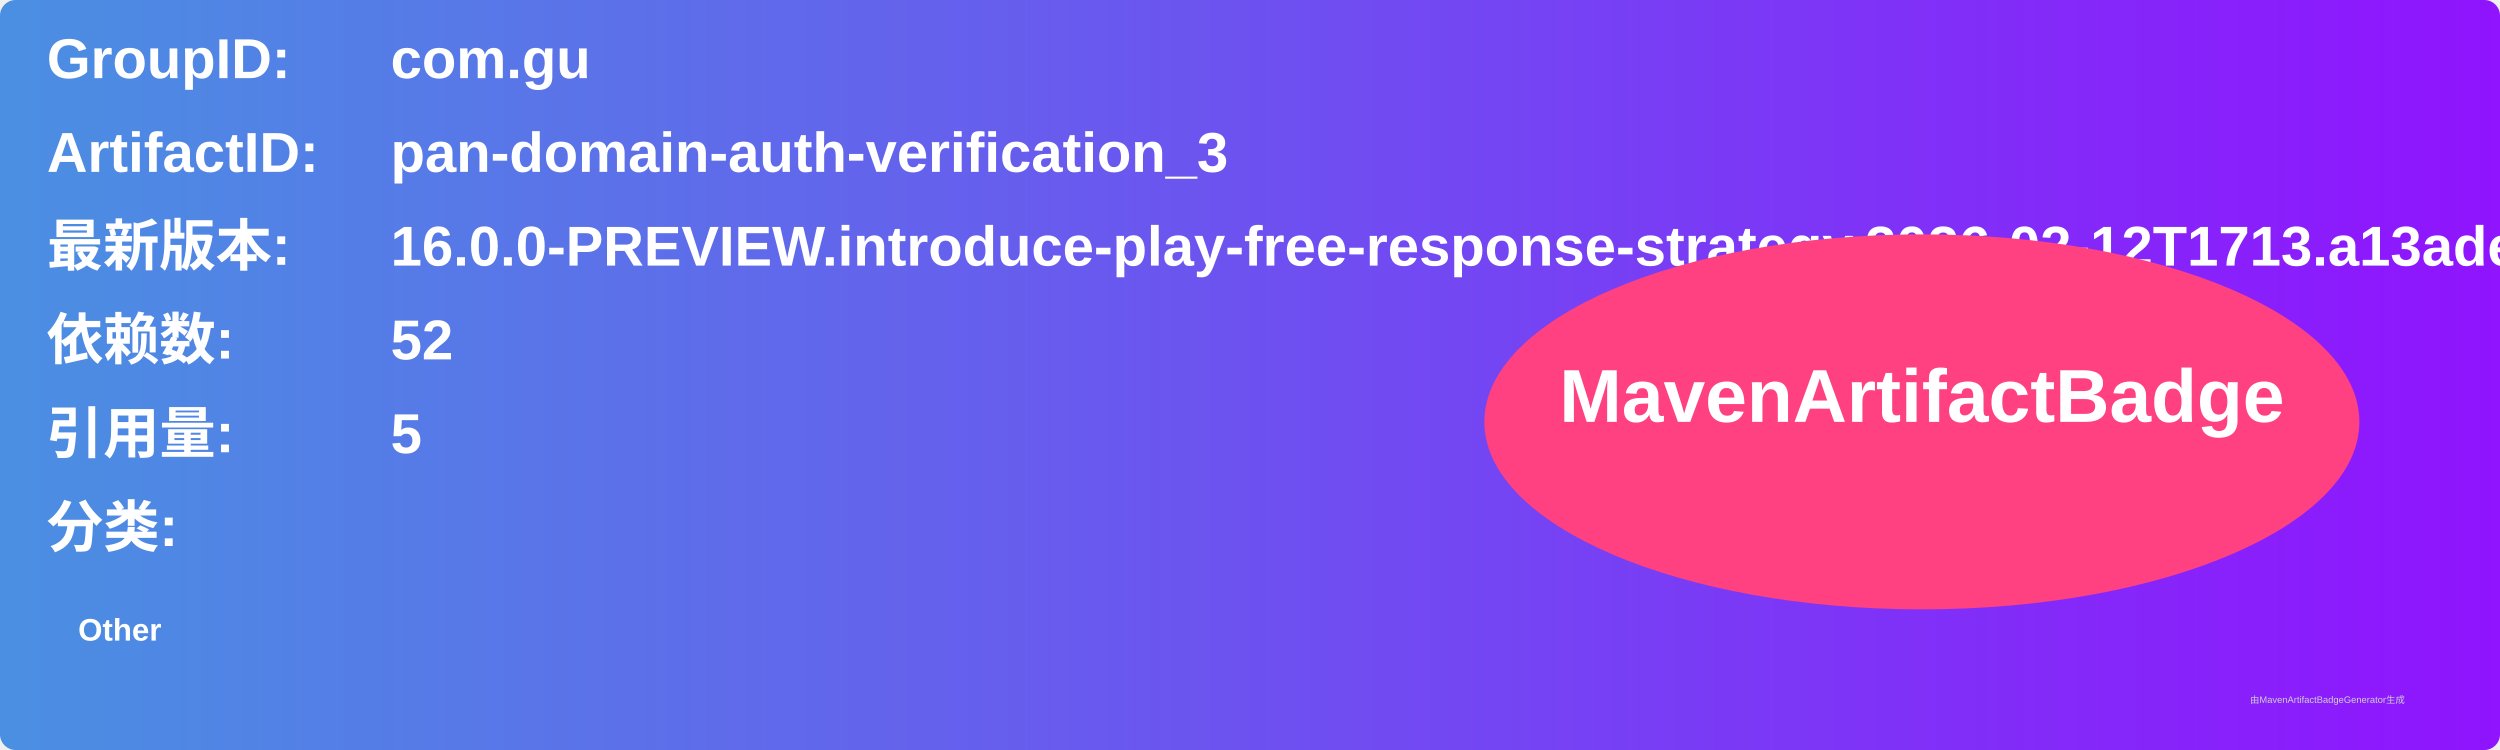
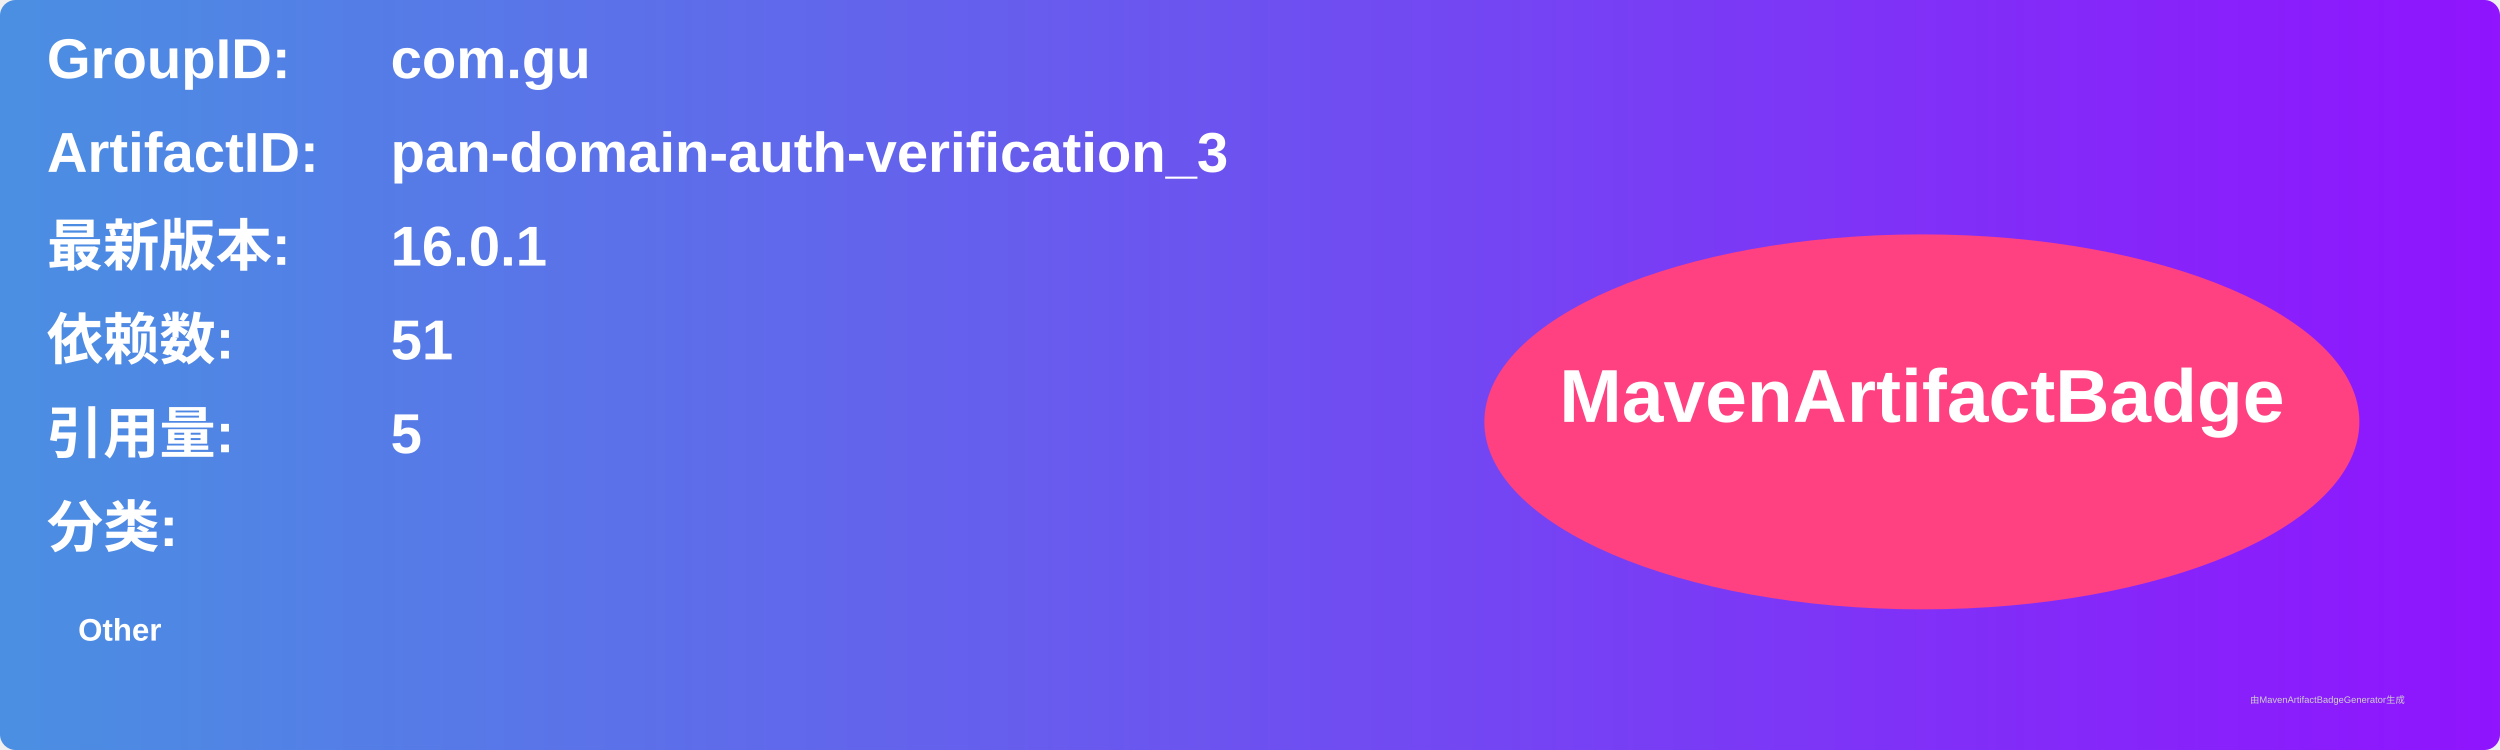
<svg xmlns="http://www.w3.org/2000/svg" width="800" height="240" viewBox="0 0 800 240">
  <linearGradient id="grad" x1="0%" y1="0%" x2="100%" y2="0%">
    <stop offset="0%" stop-color="#4a90e2" />
    <stop offset="100%" stop-color="#9013fe" />
  </linearGradient>
  <rect width="100%" height="100%" rx="5" ry="5" fill="url(#grad)" />
  <g transform="translate(15, 15)">
    <text x="0" y="10" font-family="Arial" font-size="18" fill="white" font-weight="bold" width="260">GroupID:</text>
    <text x="110" y="10" font-family="Arial" font-size="18" fill="white" font-weight="bold" width="460">com.gu</text>
    <text x="0" y="40" font-family="Arial" font-size="18" fill="white" font-weight="bold" width="260">ArtifactID:</text>
    <text x="110" y="40" font-family="Arial" font-size="18" fill="white" font-weight="bold" width="460">pan-domain-auth-verification_3</text>
    <text x="0" y="70" font-family="Arial" font-size="18" fill="white" font-weight="bold">最新版本:</text>
    <text x="110" y="70" font-family="Arial" font-size="18" fill="white" font-weight="bold">
-       <tspan font-weight="bold">16.0.0-PREVIEW.introduce-play-free-response-strategy.2026-02-12T1713.a13ade0d</tspan>
+       <tspan font-weight="bold">16.0.1</tspan>
    </text>
    <text x="0" y="100" font-family="Arial" font-size="18" fill="white" font-weight="bold">依赖数: </text>
    <text x="110" y="100" font-family="Arial" font-size="18" fill="white">
-       <tspan font-weight="bold">52</tspan>
+       <tspan font-weight="bold">51</tspan>
    </text>
    <text x="0" y="130" font-family="Arial" font-size="18" fill="white" font-weight="bold">引用量: </text>
    <text x="110" y="130" font-family="Arial" font-size="18" fill="white">
      <tspan font-weight="bold">5</tspan>
    </text>
    <text x="0" y="160" font-family="Arial" font-size="18" fill="white" font-weight="bold">分类:</text>
    <text x="10" y="190" font-family="Arial" font-size="10" fill="white">
      <tspan font-weight="bold">Other</tspan>
    </text>
    <ellipse cx="600" cy="120" rx="140" ry="60" fill="#ff4081" />
    <text x="600" y="120" text-anchor="middle" font-family="Arial" font-size="24" fill="white" font-weight="bold">MavenArtifactBadge</text>
  </g>
  <text x="720" y="225" font-family="Arial" font-size="3" fill="#d0d0d0">由MavenArtifactBadgeGenerator生成</text>
</svg>
